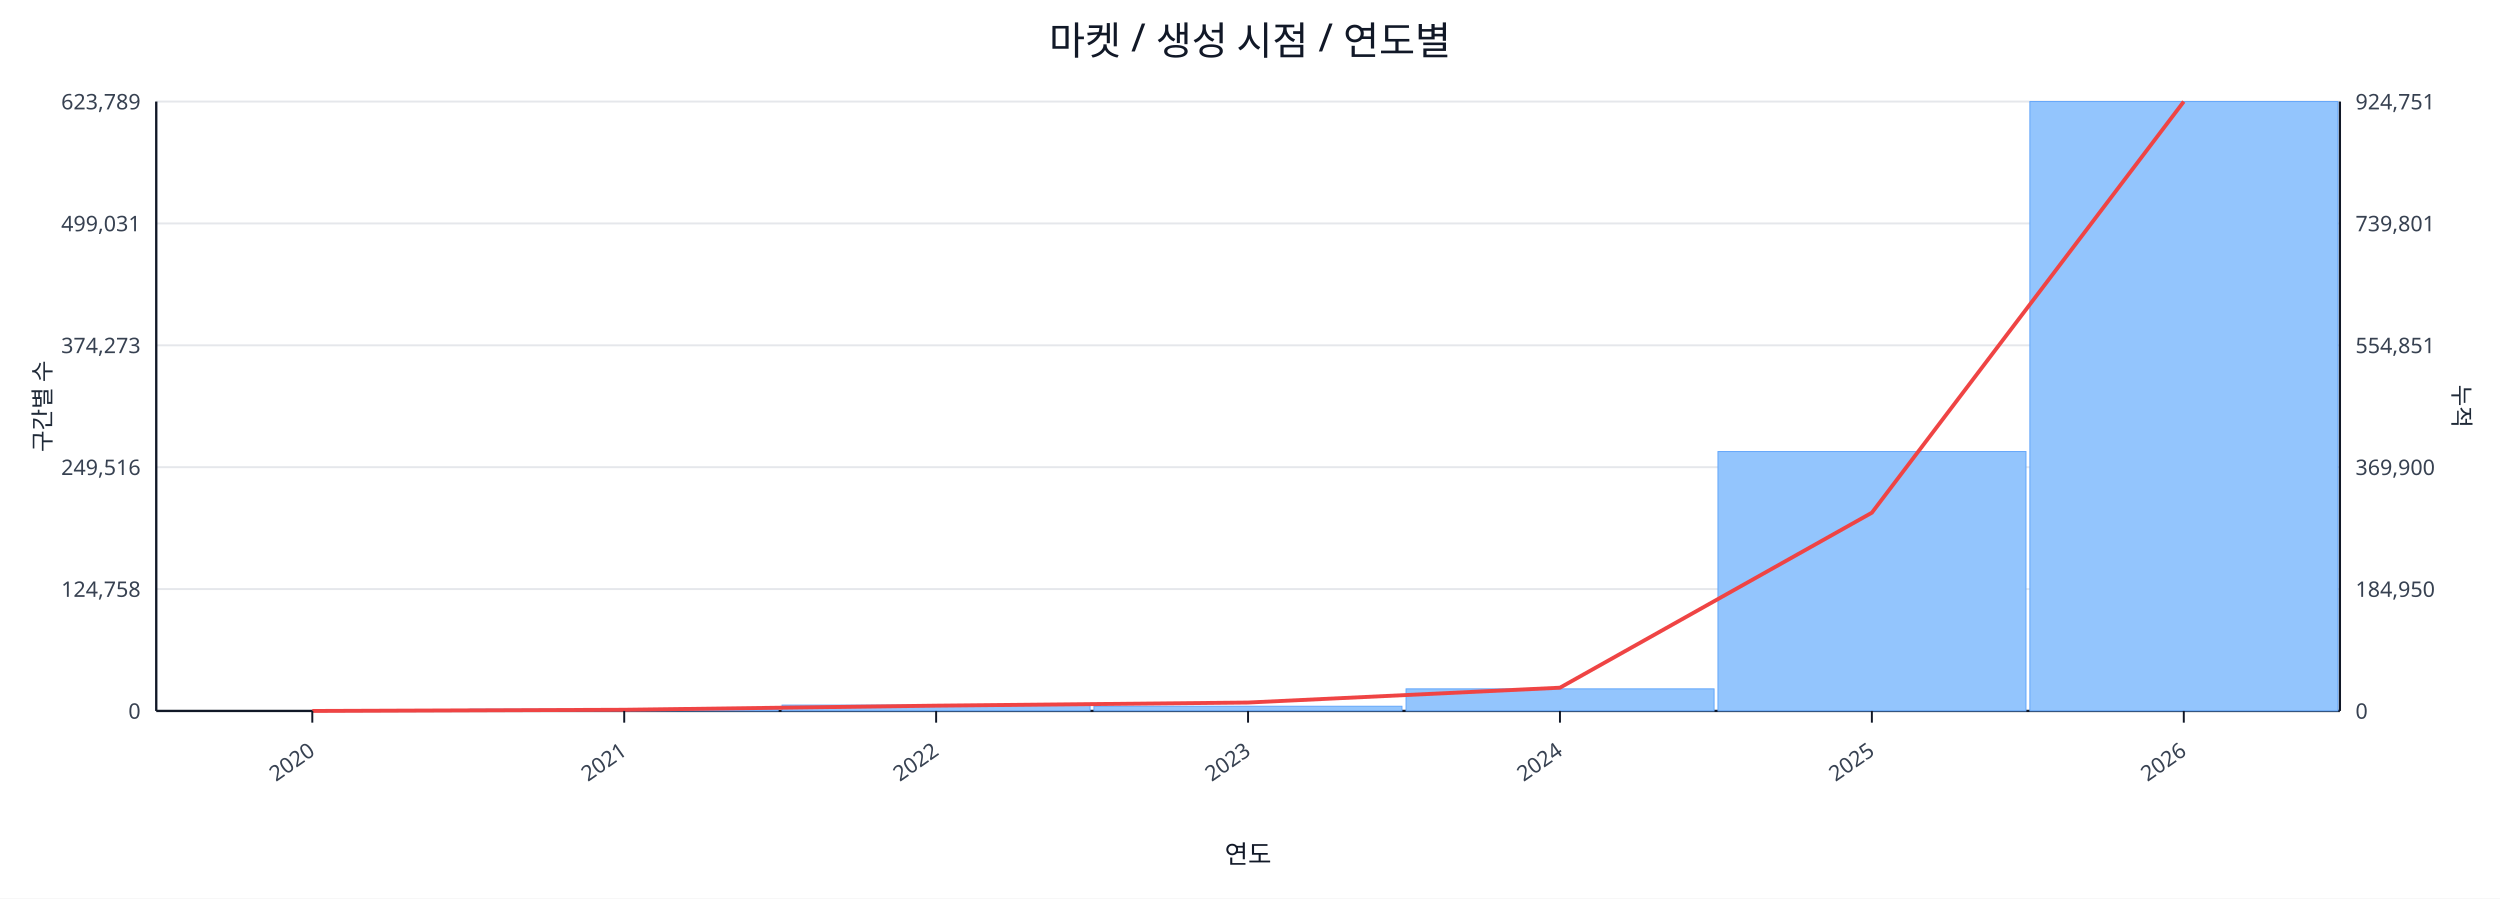
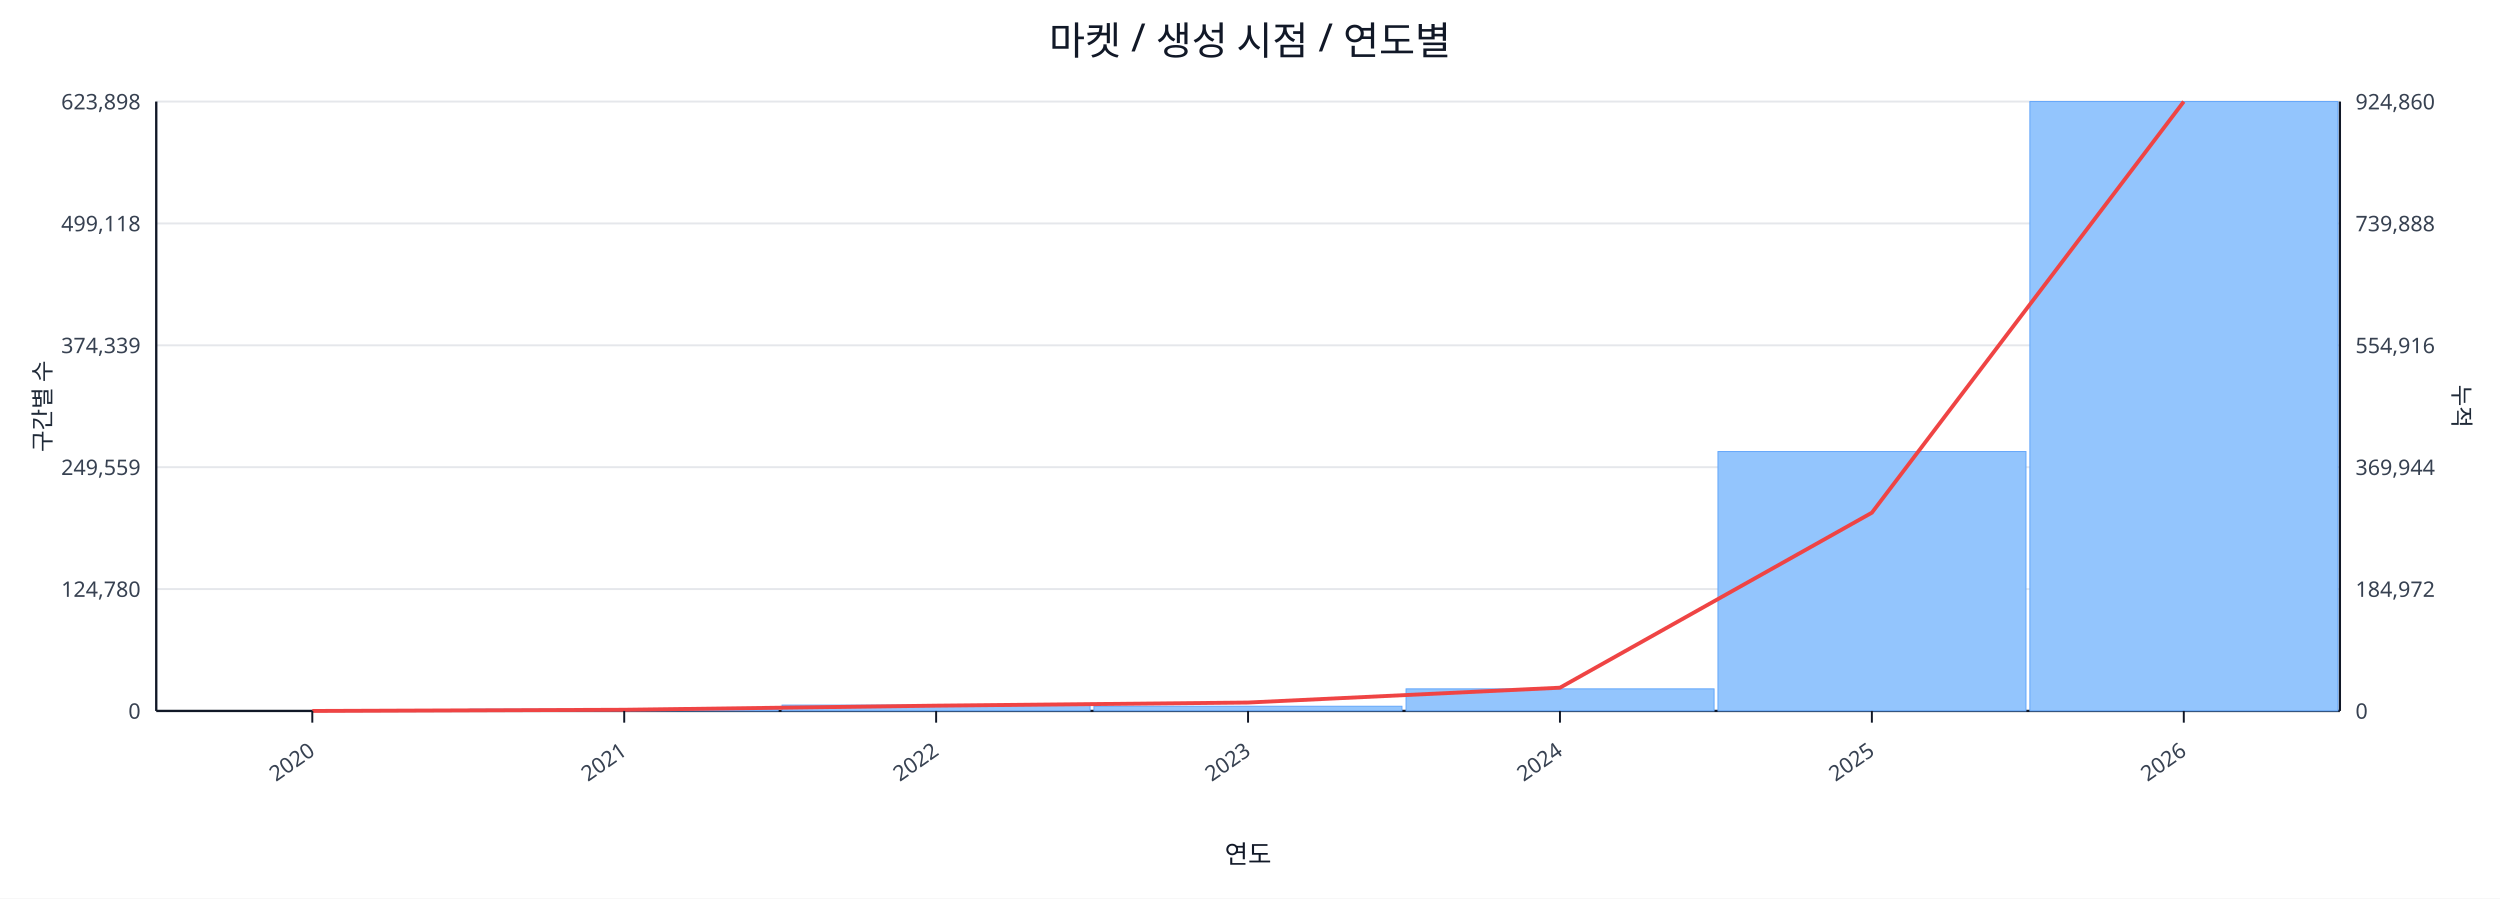
<svg xmlns="http://www.w3.org/2000/svg" width="1280" height="460" viewBox="0 0 1280 460">
  <rect x="0" y="0" width="100%" height="100%" fill="#ffffff" />
  <text x="640.0" y="28" font-size="20" text-anchor="middle" font-family="sans-serif" fill="#111827">마켓 / 생성 시점 / 연도별</text>
  <line x1="80.0" y1="52.0" x2="1198.0" y2="52.0" stroke="#e5e7eb" stroke-width="1" />
-   <text x="72.0" y="56.0" font-size="11" text-anchor="end" font-family="sans-serif" fill="#374151">623,789</text>
-   <text x="1206.0" y="56.0" font-size="11" text-anchor="start" font-family="sans-serif" fill="#374151">924,751</text>
+   <text x="72.0" y="56.0" font-size="11" text-anchor="end" font-family="sans-serif" fill="#374151">623,898</text>
+   <text x="1206.0" y="56.0" font-size="11" text-anchor="start" font-family="sans-serif" fill="#374151">924,860</text>
  <line x1="80.0" y1="114.4" x2="1198.0" y2="114.4" stroke="#e5e7eb" stroke-width="1" />
-   <text x="72.0" y="118.4" font-size="11" text-anchor="end" font-family="sans-serif" fill="#374151">499,031</text>
-   <text x="1206.0" y="118.4" font-size="11" text-anchor="start" font-family="sans-serif" fill="#374151">739,801</text>
+   <text x="72.0" y="118.4" font-size="11" text-anchor="end" font-family="sans-serif" fill="#374151">499,118</text>
+   <text x="1206.0" y="118.4" font-size="11" text-anchor="start" font-family="sans-serif" fill="#374151">739,888</text>
  <line x1="80.0" y1="176.8" x2="1198.0" y2="176.8" stroke="#e5e7eb" stroke-width="1" />
-   <text x="72.0" y="180.8" font-size="11" text-anchor="end" font-family="sans-serif" fill="#374151">374,273</text>
-   <text x="1206.0" y="180.8" font-size="11" text-anchor="start" font-family="sans-serif" fill="#374151">554,851</text>
+   <text x="72.0" y="180.8" font-size="11" text-anchor="end" font-family="sans-serif" fill="#374151">374,339</text>
+   <text x="1206.0" y="180.8" font-size="11" text-anchor="start" font-family="sans-serif" fill="#374151">554,916</text>
  <line x1="80.0" y1="239.2" x2="1198.0" y2="239.2" stroke="#e5e7eb" stroke-width="1" />
-   <text x="72.0" y="243.2" font-size="11" text-anchor="end" font-family="sans-serif" fill="#374151">249,516</text>
-   <text x="1206.0" y="243.2" font-size="11" text-anchor="start" font-family="sans-serif" fill="#374151">369,900</text>
+   <text x="72.0" y="243.2" font-size="11" text-anchor="end" font-family="sans-serif" fill="#374151">249,559</text>
+   <text x="1206.0" y="243.2" font-size="11" text-anchor="start" font-family="sans-serif" fill="#374151">369,944</text>
  <line x1="80.0" y1="301.6" x2="1198.0" y2="301.6" stroke="#e5e7eb" stroke-width="1" />
-   <text x="72.0" y="305.6" font-size="11" text-anchor="end" font-family="sans-serif" fill="#374151">124,758</text>
-   <text x="1206.0" y="305.6" font-size="11" text-anchor="start" font-family="sans-serif" fill="#374151">184,950</text>
+   <text x="72.0" y="305.6" font-size="11" text-anchor="end" font-family="sans-serif" fill="#374151">124,780</text>
+   <text x="1206.0" y="305.6" font-size="11" text-anchor="start" font-family="sans-serif" fill="#374151">184,972</text>
  <line x1="80.0" y1="364.0" x2="1198.0" y2="364.0" stroke="#e5e7eb" stroke-width="1" />
  <text x="72.0" y="368.0" font-size="11" text-anchor="end" font-family="sans-serif" fill="#374151">0</text>
  <text x="1206.0" y="368.0" font-size="11" text-anchor="start" font-family="sans-serif" fill="#374151">0</text>
  <line x1="80.0" y1="364.0" x2="1198.0" y2="364.0" stroke="#111827" stroke-width="1.2" />
  <line x1="80.0" y1="52.0" x2="80.0" y2="364.0" stroke="#111827" stroke-width="1.2" />
  <line x1="1198.0" y1="52.0" x2="1198.0" y2="364.0" stroke="#111827" stroke-width="1.2" />
  <rect x="81.0" y="364.0" width="157.7" height="0.0" fill="#93c5fd" stroke="#60a5fa" stroke-width="0.5" />
  <rect x="240.7" y="363.1" width="157.7" height="0.9" fill="#93c5fd" stroke="#60a5fa" stroke-width="0.5" />
  <rect x="400.4" y="361.0" width="157.7" height="3.0" fill="#93c5fd" stroke="#60a5fa" stroke-width="0.5" />
  <rect x="560.1" y="361.6" width="157.7" height="2.4" fill="#93c5fd" stroke="#60a5fa" stroke-width="0.5" />
  <rect x="719.9" y="352.7" width="157.7" height="11.3" fill="#93c5fd" stroke="#60a5fa" stroke-width="0.5" />
  <rect x="879.6" y="231.2" width="157.7" height="132.8" fill="#93c5fd" stroke="#60a5fa" stroke-width="0.5" />
  <rect x="1039.3" y="52.0" width="157.7" height="312.0" fill="#93c5fd" stroke="#60a5fa" stroke-width="0.5" />
  <polyline fill="none" stroke="#ef4444" stroke-width="2" points="159.9,364.0 319.6,363.4 479.3,361.3 639.0,359.7 798.7,352.1 958.4,262.5 1118.1,52.0" />
  <line x1="159.9" y1="364.0" x2="159.9" y2="370.0" stroke="#111827" stroke-width="1" />
  <text x="161.9" y="386.0" font-size="11" text-anchor="end" transform="rotate(-35 161.9 386.0)" font-family="sans-serif" fill="#374151">2020</text>
  <line x1="319.6" y1="364.0" x2="319.6" y2="370.0" stroke="#111827" stroke-width="1" />
  <text x="321.6" y="386.0" font-size="11" text-anchor="end" transform="rotate(-35 321.6 386.0)" font-family="sans-serif" fill="#374151">2021</text>
  <line x1="479.3" y1="364.0" x2="479.3" y2="370.0" stroke="#111827" stroke-width="1" />
  <text x="481.3" y="386.0" font-size="11" text-anchor="end" transform="rotate(-35 481.3 386.0)" font-family="sans-serif" fill="#374151">2022</text>
  <line x1="639.0" y1="364.0" x2="639.0" y2="370.0" stroke="#111827" stroke-width="1" />
  <text x="641.0" y="386.0" font-size="11" text-anchor="end" transform="rotate(-35 641.0 386.0)" font-family="sans-serif" fill="#374151">2023</text>
  <line x1="798.7" y1="364.0" x2="798.7" y2="370.0" stroke="#111827" stroke-width="1" />
  <text x="800.7" y="386.0" font-size="11" text-anchor="end" transform="rotate(-35 800.7 386.0)" font-family="sans-serif" fill="#374151">2024</text>
  <line x1="958.4" y1="364.0" x2="958.4" y2="370.0" stroke="#111827" stroke-width="1" />
  <text x="960.4" y="386.0" font-size="11" text-anchor="end" transform="rotate(-35 960.4 386.0)" font-family="sans-serif" fill="#374151">2025</text>
  <line x1="1118.1" y1="364.0" x2="1118.1" y2="370.0" stroke="#111827" stroke-width="1" />
  <text x="1120.1" y="386.0" font-size="11" text-anchor="end" transform="rotate(-35 1120.1 386.0)" font-family="sans-serif" fill="#374151">2026</text>
  <text x="26" y="208.0" font-size="12" transform="rotate(-90 26 208.0)" text-anchor="middle" font-family="sans-serif" fill="#1f2937">구간별 수</text>
  <text x="1256.0" y="208.0" font-size="12" transform="rotate(90 1256.0 208.0)" text-anchor="middle" font-family="sans-serif" fill="#1f2937">누적</text>
  <text x="639.0" y="442.0" font-size="13" text-anchor="middle" font-family="sans-serif" fill="#111827">연도</text>
</svg>
